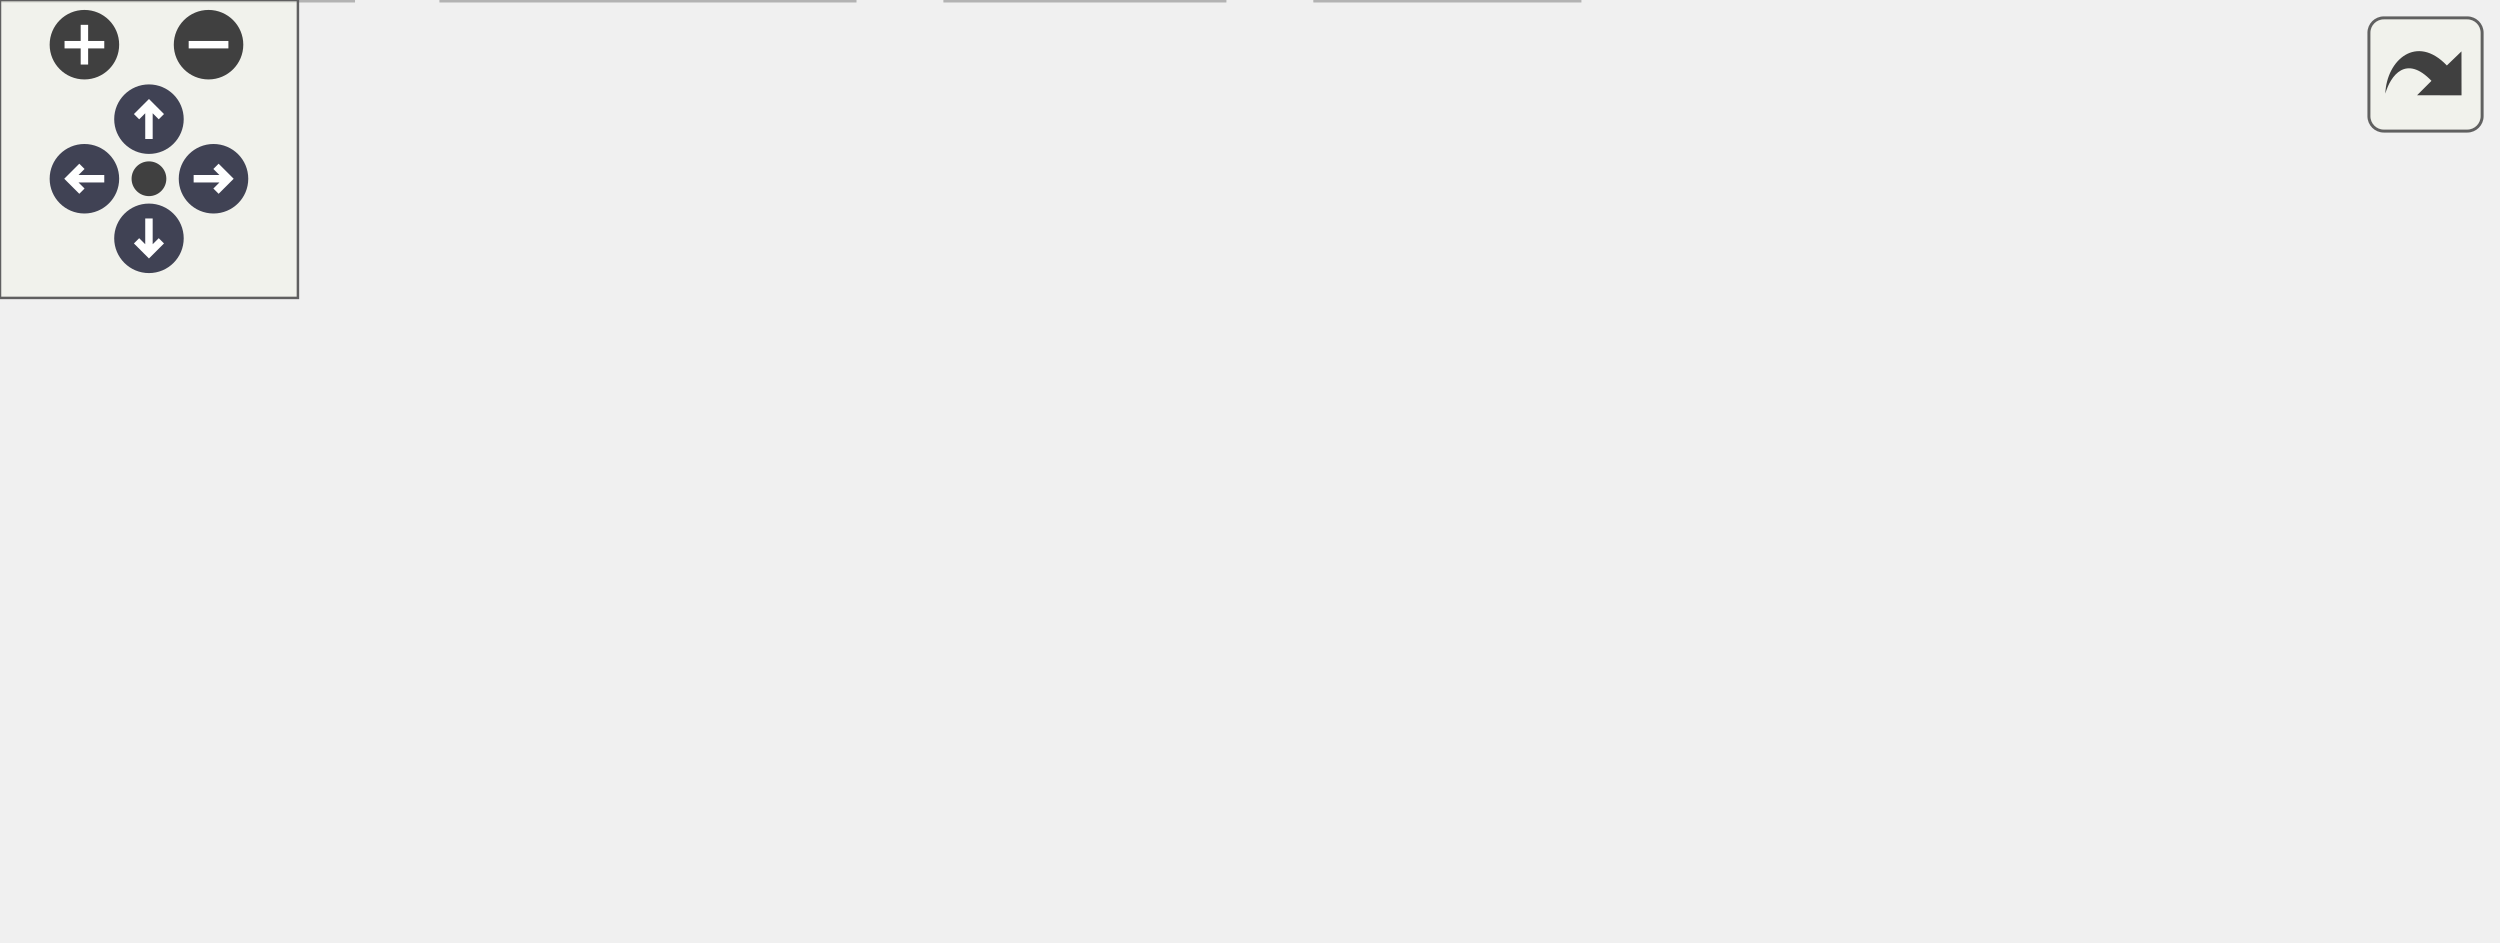
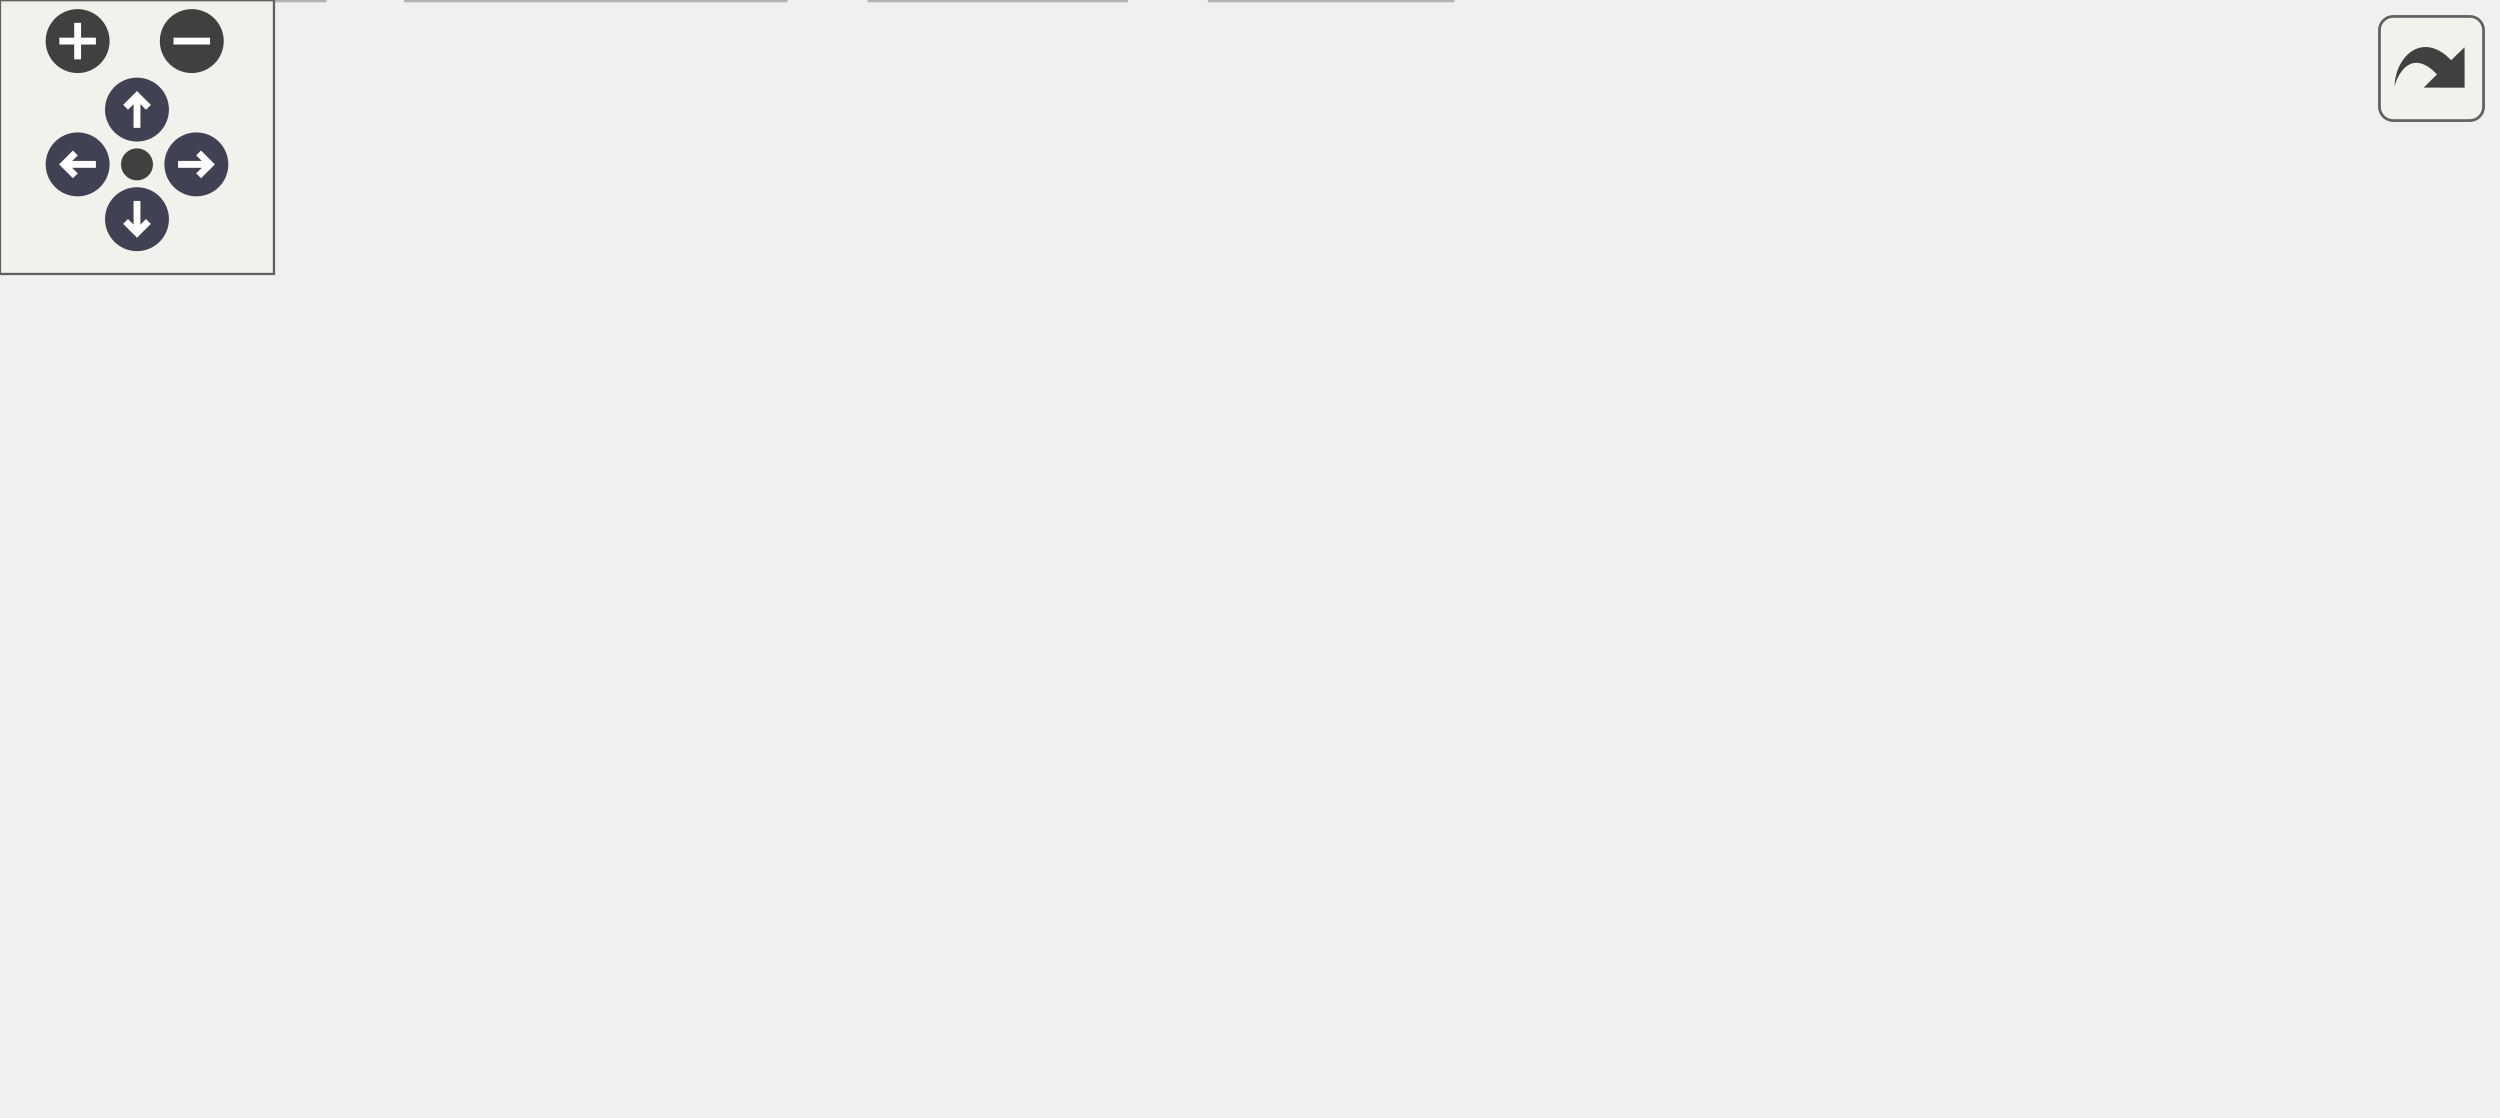
<svg xmlns="http://www.w3.org/2000/svg" xmlns:xlink="http://www.w3.org/1999/xlink" id="main" version="1.1" xml:space="preserve">
  <style type="text/css">
.node, .edge {opacity: 0.7;}
.node.selected, .edge.selected {opacity: 1;}
.edge:hover path { stroke: red; }
.edge:hover polygon { stroke: red; fill: red; }
</style>
  <defs>
    <circle id="rim" cx="0" cy="0" r="7" />
    <circle id="rim2" cx="0" cy="0" r="3.5" />
    <g id="zoomPlus">
      <use xlink:href="#rim" fill="#404040">
        <set attributeName="fill" to="#808080" begin="zoomplus.mouseover" end="zoomplus.mouseout" />
      </use>
      <path d="M-4,0h8M0,-4v8" fill="none" stroke="white" stroke-width="1.5" pointer-events="none" />
    </g>
    <g id="zoomMin">
      <use xlink:href="#rim" fill="#404040">
        <set attributeName="fill" to="#808080" begin="zoomminus.mouseover" end="zoomminus.mouseout" />
      </use>
      <path d="M-4,0h8" fill="none" stroke="white" stroke-width="1.5" pointer-events="none" />
    </g>
    <g id="arrowUp" transform="translate(30 24)">
      <use xlink:href="#rim" />
      <path pointer-events="none" fill="none" stroke="white" stroke-width="1.5" d="M0,-3.0v7 M-2.5,-0.5L0,-3.0L2.5,-0.5" />
    </g>
    <g id="arrowRight" transform="rotate(90) translate(36 -43)">
      <use xlink:href="#rim" />
      <path pointer-events="none" fill="none" stroke="white" stroke-width="1.5" d="M0,-3.0v7 M-2.5,-0.5L0,-3.0L2.5,-0.5" />
    </g>
    <g id="arrowDown" transform="rotate(180) translate(-30 -48)">
      <use xlink:href="#rim" />
      <path pointer-events="none" fill="none" stroke="white" stroke-width="1.5" d="M0,-3.0v7 M-2.5,-0.5L0,-3.0L2.5,-0.5" />
    </g>
    <g id="arrowLeft" transform="rotate(270) translate(-36 17)">
      <use xlink:href="#rim" />
      <path pointer-events="none" fill="none" stroke="white" stroke-width="1.5" d="M0,-3.0v7 M-2.5,-0.5L0,-3.0L2.5,-0.5" />
    </g>
    <g id="resetDef">
      <use xlink:href="#rim2" fill="#404040">
        <set attributeName="fill" to="#808080" begin="reset.mouseover" end="reset.mouseout" />
      </use>
    </g>
  </defs>
  <svg id="graph" class="graph">
    <g id="viewport">
      <g id="Node000001" class="node">
        <g id="a_Node000001">
          <a xlink:title="Infinite-distance background rendering (fullscreen quad approach).">
-             <polygon fill="#999999" stroke="#666666" points="367.5,-129 269.5,-129 269.5,-110 367.5,-110 367.5,-129" />
-             <text text-anchor="middle" x="318.5" y="-117" font-family="Helvetica,sans-Serif" font-size="10.00">include/skybox.h</text>
+             <polygon fill="#999999" stroke="#666666" points="364.5,-184 266.5,-184 266.5,-165 364.5,-165 364.5,-184" />
+             <text text-anchor="middle" x="315.5" y="-172" font-family="Helvetica,sans-Serif" font-size="10.00">include/skybox.h</text>
          </a>
        </g>
      </g>
      <g id="Node000002" class="node">
        <g id="a_Node000002">
          <a xlink:href="gl__common_8h.html" target="_top" xlink:title="Common OpenGL definitions, RAII helpers, and utilities.">
            <polygon fill="white" stroke="#666666" points="216,-74 133,-74 133,-55 216,-55 216,-74" />
            <text text-anchor="middle" x="174.5" y="-62" font-family="Helvetica,sans-Serif" font-size="10.00">gl_common.h</text>
          </a>
        </g>
      </g>
      <g id="edge1_Node000001_Node000002" class="edge">
        <g id="a_edge1_Node000001_Node000002">
          <a xlink:title=" ">
-             <path fill="none" stroke="#63b8ff" d="M295.36,-109.98C271.68,-101.27 234.63,-87.63 207.79,-77.75" />
-             <polygon fill="#63b8ff" stroke="#63b8ff" points="208.65,-74.34 198.06,-74.17 206.23,-80.91 208.65,-74.34" />
+             <path fill="none" stroke="#63b8ff" d="M266.33,-166.29C241.43,-160.24 212.52,-149.18 193.5,-129 182.04,-116.84 177.47,-98.05 175.66,-84.06" />
+             <polygon fill="#63b8ff" stroke="#63b8ff" points="179.14,-83.71 174.72,-74.09 172.17,-84.37 179.14,-83.71" />
          </a>
        </g>
      </g>
      <g id="Node000007" class="node">
        <g id="a_Node000007">
-           <a xlink:title=" ">
-             <polygon fill="#e0e0e0" stroke="#999999" points="308.5,-74 234.5,-74 234.5,-55 308.5,-55 308.5,-74" />
-             <text text-anchor="middle" x="271.5" y="-62" font-family="Helvetica,sans-Serif" font-size="10.00">cglm/cam.h</text>
+           <a xlink:href="shader_8h.html" target="_top" xlink:title="High-level OpenGL shader management with metadata and uniform caching.">
+             <polygon fill="white" stroke="#666666" points="260.5,-129 202.5,-129 202.5,-110 260.5,-110 260.5,-129" />
+             <text text-anchor="middle" x="231.5" y="-117" font-family="Helvetica,sans-Serif" font-size="10.00">shader.h</text>
          </a>
        </g>
      </g>
      <g id="edge6_Node000001_Node000007" class="edge">
        <g id="a_edge6_Node000001_Node000007">
          <a xlink:title=" ">
-             <path fill="none" stroke="#63b8ff" d="M310.74,-109.75C304.03,-102.18 294.16,-91.05 285.99,-81.84" />
-             <polygon fill="#63b8ff" stroke="#63b8ff" points="288.37,-79.25 279.12,-74.09 283.13,-83.89 288.37,-79.25" />
+             <path fill="none" stroke="#63b8ff" d="M302,-164.98C289.1,-156.84 269.4,-144.41 254.1,-134.76" />
+             <polygon fill="#63b8ff" stroke="#63b8ff" points="255.57,-131.55 245.24,-129.17 251.83,-137.47 255.57,-131.55" />
+           </a>
+         </g>
+       </g>
+       <g id="Node000009" class="node">
+         <g id="a_Node000009">
+           <a xlink:title=" ">
+             <polygon fill="#e0e0e0" stroke="#999999" points="352.5,-129 278.5,-129 278.5,-110 352.5,-110 352.5,-129" />
+             <text text-anchor="middle" x="315.5" y="-117" font-family="Helvetica,sans-Serif" font-size="10.00">cglm/cam.h</text>
+           </a>
+         </g>
+       </g>
+       <g id="edge9_Node000001_Node000009" class="edge">
+         <g id="a_edge9_Node000001_Node000009">
+           <a xlink:title=" ">
+             <path fill="none" stroke="#63b8ff" d="M315.5,-164.75C315.5,-157.8 315.5,-147.85 315.5,-139.13" />
+             <polygon fill="#63b8ff" stroke="#63b8ff" points="319,-139.09 315.5,-129.09 312,-139.09 319,-139.09" />
+           </a>
+         </g>
+       </g>
+       <g id="Node000010" class="node">
+         <g id="a_Node000010">
+           <a xlink:title=" ">
+             <polygon fill="#e0e0e0" stroke="#999999" points="448.5,-129 370.5,-129 370.5,-110 448.5,-110 448.5,-129" />
+             <text text-anchor="middle" x="409.5" y="-117" font-family="Helvetica,sans-Serif" font-size="10.00">cglm/mat4.h</text>
+           </a>
+         </g>
+       </g>
+       <g id="edge10_Node000001_Node000010" class="edge">
+         <g id="a_edge10_Node000001_Node000010">
+           <a xlink:title=" ">
+             <path fill="none" stroke="#63b8ff" d="M330.6,-164.98C345.32,-156.69 367.92,-143.94 385.17,-134.22" />
+             <polygon fill="#63b8ff" stroke="#63b8ff" points="387.13,-137.13 394.12,-129.17 383.69,-131.03 387.13,-137.13" />
+           </a>
+         </g>
+       </g>
+       <g id="Node000011" class="node">
+         <g id="a_Node000011">
+           <a xlink:title=" ">
+             <polygon fill="#e0e0e0" stroke="#999999" points="546.5,-129 466.5,-129 466.5,-110 546.5,-110 546.5,-129" />
+             <text text-anchor="middle" x="506.5" y="-117" font-family="Helvetica,sans-Serif" font-size="10.00">cglm/types.h</text>
+           </a>
+         </g>
+       </g>
+       <g id="edge11_Node000001_Node000011" class="edge">
+         <g id="a_edge11_Node000001_Node000011">
+           <a xlink:title=" ">
+             <path fill="none" stroke="#63b8ff" d="M346.19,-164.98C378.67,-155.97 430.1,-141.7 465.91,-131.76" />
+             <polygon fill="#63b8ff" stroke="#63b8ff" points="466.87,-135.13 475.57,-129.08 465,-128.38 466.87,-135.13" />
+           </a>
+         </g>
+       </g>
+       <g id="Node000003" class="node">
+         <g id="a_Node000003">
+           <a xlink:title=" ">
+             <polygon fill="#e0e0e0" stroke="#999999" points="71,-19 0,-19 0,0 71,0 71,-19" />
+             <text text-anchor="middle" x="35.5" y="-7" font-family="Helvetica,sans-Serif" font-size="10.00">glad/glad.h</text>
+           </a>
+         </g>
+       </g>
+       <g id="edge2_Node000002_Node000003" class="edge">
+         <g id="a_edge2_Node000002_Node000003">
+           <a xlink:title=" ">
+             <path fill="none" stroke="#63b8ff" d="M152.17,-54.98C129.3,-46.27 93.54,-32.63 67.64,-22.75" />
+             <polygon fill="#63b8ff" stroke="#63b8ff" points="68.83,-19.46 58.24,-19.17 66.34,-26 68.83,-19.46" />
+           </a>
+         </g>
+       </g>
+       <g id="Node000004" class="node">
+         <g id="a_Node000004">
+           <a xlink:title=" ">
+             <polygon fill="#e0e0e0" stroke="#999999" points="172,-19 89,-19 89,0 172,0 172,-19" />
+             <text text-anchor="middle" x="130.5" y="-7" font-family="Helvetica,sans-Serif" font-size="10.00">GLFW/glfw3.h</text>
+           </a>
+         </g>
+       </g>
+       <g id="edge3_Node000002_Node000004" class="edge">
+         <g id="a_edge3_Node000002_Node000004">
+           <a xlink:title=" ">
+             <path fill="none" stroke="#63b8ff" d="M167.23,-54.75C160.96,-47.18 151.71,-36.05 144.07,-26.84" />
+             <polygon fill="#63b8ff" stroke="#63b8ff" points="146.71,-24.55 137.63,-19.09 141.33,-29.02 146.71,-24.55" />
+           </a>
+         </g>
+       </g>
+       <g id="Node000005" class="node">
+         <g id="a_Node000005">
+           <a xlink:title=" ">
+             <polygon fill="#e0e0e0" stroke="#999999" points="246.5,-19 190.5,-19 190.5,0 246.5,0 246.5,-19" />
+             <text text-anchor="middle" x="218.5" y="-7" font-family="Helvetica,sans-Serif" font-size="10.00">stddef.h</text>
+           </a>
+         </g>
+       </g>
+       <g id="edge4_Node000002_Node000005" class="edge">
+         <g id="a_edge4_Node000002_Node000005">
+           <a xlink:title=" ">
+             <path fill="none" stroke="#63b8ff" d="M181.77,-54.75C188.04,-47.18 197.29,-36.05 204.93,-26.84" />
+             <polygon fill="#63b8ff" stroke="#63b8ff" points="207.67,-29.02 211.37,-19.09 202.29,-24.55 207.67,-29.02" />
+           </a>
+         </g>
+       </g>
+       <g id="Node000006" class="node">
+         <g id="a_Node000006">
+           <a xlink:title=" ">
+             <polygon fill="#e0e0e0" stroke="#999999" points="318,-19 265,-19 265,0 318,0 318,-19" />
+             <text text-anchor="middle" x="291.5" y="-7" font-family="Helvetica,sans-Serif" font-size="10.00">stdint.h</text>
+           </a>
+         </g>
+       </g>
+       <g id="edge5_Node000002_Node000006" class="edge">
+         <g id="a_edge5_Node000002_Node000006">
+           <a xlink:title=" ">
+             <path fill="none" stroke="#63b8ff" d="M193.3,-54.98C212.12,-46.46 241.32,-33.23 263,-23.41" />
+             <polygon fill="#63b8ff" stroke="#63b8ff" points="264.7,-26.48 272.36,-19.17 261.81,-20.11 264.7,-26.48" />
+           </a>
+         </g>
+       </g>
+       <g id="edge7_Node000007_Node000002" class="edge">
+         <g id="a_edge7_Node000007_Node000002">
+           <a xlink:title=" ">
+             <path fill="none" stroke="#63b8ff" d="M222.34,-109.98C214,-102.23 201.47,-90.58 191.32,-81.14" />
+             <polygon fill="#63b8ff" stroke="#63b8ff" points="193.53,-78.42 183.82,-74.17 188.76,-83.54 193.53,-78.42" />
          </a>
        </g>
      </g>
      <g id="Node000008" class="node">
        <g id="a_Node000008">
          <a xlink:title=" ">
-             <polygon fill="#e0e0e0" stroke="#999999" points="404.5,-74 326.5,-74 326.5,-55 404.5,-55 404.5,-74" />
-             <text text-anchor="middle" x="365.5" y="-62" font-family="Helvetica,sans-Serif" font-size="10.00">cglm/mat4.h</text>
-           </a>
-         </g>
-       </g>
-       <g id="edge7_Node000001_Node000008" class="edge">
-         <g id="a_edge7_Node000001_Node000008">
-           <a xlink:title=" ">
-             <path fill="none" stroke="#63b8ff" d="M326.26,-109.75C332.97,-102.18 342.84,-91.05 351.01,-81.84" />
-             <polygon fill="#63b8ff" stroke="#63b8ff" points="353.87,-83.89 357.88,-74.09 348.63,-79.25 353.87,-83.89" />
-           </a>
-         </g>
-       </g>
-       <g id="Node000009" class="node">
-         <g id="a_Node000009">
-           <a xlink:title=" ">
-             <polygon fill="#e0e0e0" stroke="#999999" points="502.5,-74 422.5,-74 422.5,-55 502.5,-55 502.5,-74" />
-             <text text-anchor="middle" x="462.5" y="-62" font-family="Helvetica,sans-Serif" font-size="10.00">cglm/types.h</text>
-           </a>
-         </g>
-       </g>
-       <g id="edge8_Node000001_Node000009" class="edge">
-         <g id="a_edge8_Node000001_Node000009">
-           <a xlink:title=" ">
-             <path fill="none" stroke="#63b8ff" d="M341.64,-109.98C365.32,-101.27 402.37,-87.63 429.21,-77.75" />
-             <polygon fill="#63b8ff" stroke="#63b8ff" points="430.77,-80.91 438.94,-74.17 428.35,-74.34 430.77,-80.91" />
-           </a>
-         </g>
-       </g>
-       <g id="Node000003" class="node">
-         <g id="a_Node000003">
-           <a xlink:title=" ">
-             <polygon fill="#e0e0e0" stroke="#999999" points="71,-19 0,-19 0,0 71,0 71,-19" />
-             <text text-anchor="middle" x="35.5" y="-7" font-family="Helvetica,sans-Serif" font-size="10.00">glad/glad.h</text>
-           </a>
-         </g>
-       </g>
-       <g id="edge2_Node000002_Node000003" class="edge">
-         <g id="a_edge2_Node000002_Node000003">
-           <a xlink:title=" ">
-             <path fill="none" stroke="#63b8ff" d="M152.17,-54.98C129.3,-46.27 93.54,-32.63 67.64,-22.75" />
-             <polygon fill="#63b8ff" stroke="#63b8ff" points="68.83,-19.46 58.24,-19.17 66.34,-26 68.83,-19.46" />
-           </a>
-         </g>
-       </g>
-       <g id="Node000004" class="node">
-         <g id="a_Node000004">
-           <a xlink:title=" ">
-             <polygon fill="#e0e0e0" stroke="#999999" points="172,-19 89,-19 89,0 172,0 172,-19" />
-             <text text-anchor="middle" x="130.5" y="-7" font-family="Helvetica,sans-Serif" font-size="10.00">GLFW/glfw3.h</text>
-           </a>
-         </g>
-       </g>
-       <g id="edge3_Node000002_Node000004" class="edge">
-         <g id="a_edge3_Node000002_Node000004">
-           <a xlink:title=" ">
-             <path fill="none" stroke="#63b8ff" d="M167.23,-54.75C160.96,-47.18 151.71,-36.05 144.07,-26.84" />
-             <polygon fill="#63b8ff" stroke="#63b8ff" points="146.71,-24.55 137.63,-19.09 141.33,-29.02 146.71,-24.55" />
-           </a>
-         </g>
-       </g>
-       <g id="Node000005" class="node">
-         <g id="a_Node000005">
-           <a xlink:title=" ">
-             <polygon fill="#e0e0e0" stroke="#999999" points="246.5,-19 190.5,-19 190.5,0 246.5,0 246.5,-19" />
-             <text text-anchor="middle" x="218.5" y="-7" font-family="Helvetica,sans-Serif" font-size="10.00">stddef.h</text>
-           </a>
-         </g>
-       </g>
-       <g id="edge4_Node000002_Node000005" class="edge">
-         <g id="a_edge4_Node000002_Node000005">
-           <a xlink:title=" ">
-             <path fill="none" stroke="#63b8ff" d="M181.77,-54.75C188.04,-47.18 197.29,-36.05 204.93,-26.84" />
-             <polygon fill="#63b8ff" stroke="#63b8ff" points="207.67,-29.02 211.37,-19.09 202.29,-24.55 207.67,-29.02" />
-           </a>
-         </g>
-       </g>
-       <g id="Node000006" class="node">
-         <g id="a_Node000006">
-           <a xlink:title=" ">
-             <polygon fill="#e0e0e0" stroke="#999999" points="318,-19 265,-19 265,0 318,0 318,-19" />
-             <text text-anchor="middle" x="291.5" y="-7" font-family="Helvetica,sans-Serif" font-size="10.00">stdint.h</text>
-           </a>
-         </g>
-       </g>
-       <g id="edge5_Node000002_Node000006" class="edge">
-         <g id="a_edge5_Node000002_Node000006">
-           <a xlink:title=" ">
-             <path fill="none" stroke="#63b8ff" d="M193.3,-54.98C212.12,-46.46 241.32,-33.23 263,-23.41" />
-             <polygon fill="#63b8ff" stroke="#63b8ff" points="264.7,-26.48 272.36,-19.17 261.81,-20.11 264.7,-26.48" />
+             <polygon fill="#e0e0e0" stroke="#999999" points="296.5,-74 234.5,-74 234.5,-55 296.5,-55 296.5,-74" />
+             <text text-anchor="middle" x="265.5" y="-62" font-family="Helvetica,sans-Serif" font-size="10.00">stdbool.h</text>
+           </a>
+         </g>
+       </g>
+       <g id="edge8_Node000007_Node000008" class="edge">
+         <g id="a_edge8_Node000007_Node000008">
+           <a xlink:title=" ">
+             <path fill="none" stroke="#63b8ff" d="M237.11,-109.75C241.82,-102.42 248.67,-91.73 254.47,-82.7" />
+             <polygon fill="#63b8ff" stroke="#63b8ff" points="257.54,-84.4 259.99,-74.09 251.64,-80.62 257.54,-84.4" />
          </a>
        </g>
      </g>
    </g>
  </svg>
  <g id="navigator" transform="translate(0 0)" fill="#404254">
    <rect fill="#f2f5e9" fill-opacity="0.5" stroke="#606060" stroke-width=".5" x="0" y="0" width="60" height="60" />
    <use id="zoomplus" xlink:href="#zoomPlus" x="17" y="9" />
    <use id="zoomminus" xlink:href="#zoomMin" x="42" y="9" />
    <use id="reset" xlink:href="#resetDef" x="30" y="36" />
    <use id="arrowup" xlink:href="#arrowUp" x="0" y="0" />
    <use id="arrowright" xlink:href="#arrowRight" x="0" y="0" />
    <use id="arrowdown" xlink:href="#arrowDown" x="0" y="0" />
    <use id="arrowleft" xlink:href="#arrowLeft" x="0" y="0" />
  </g>
  <svg viewBox="0 0 15 15" width="100%" height="30px" preserveAspectRatio="xMaxYMin meet">
    <g id="arrow_out" transform="scale(0.3 0.3)">
      <a xlink:href="skybox_8h__incl_org.svg" target="_base">
        <rect id="button" ry="5" rx="5" y="6" x="6" height="38" width="38" fill="#f2f5e9" fill-opacity="0.5" stroke="#606060" stroke-width="1.0" />
        <path id="arrow" d="M 11.5,31.437 C 11.94,20.098 22.043,11.323 32.159,21.979 L 37.069,17.246 C 37.069,17.246 37.088,32 37.088,32 L 22.16,31.978 C 22.16,31.978 26.998,27.14 26.998,27.14 C 18.529,18.264 13.292,25.23 11.5,31.437 z" style="fill:#404040;" />
      </a>
    </g>
  </svg>
  <style type="text/css">

[data-mouse-over-selected='false'] { opacity: 0.7; }
[data-mouse-over-selected='true']  { opacity: 1.0; }

</style>
</svg>
